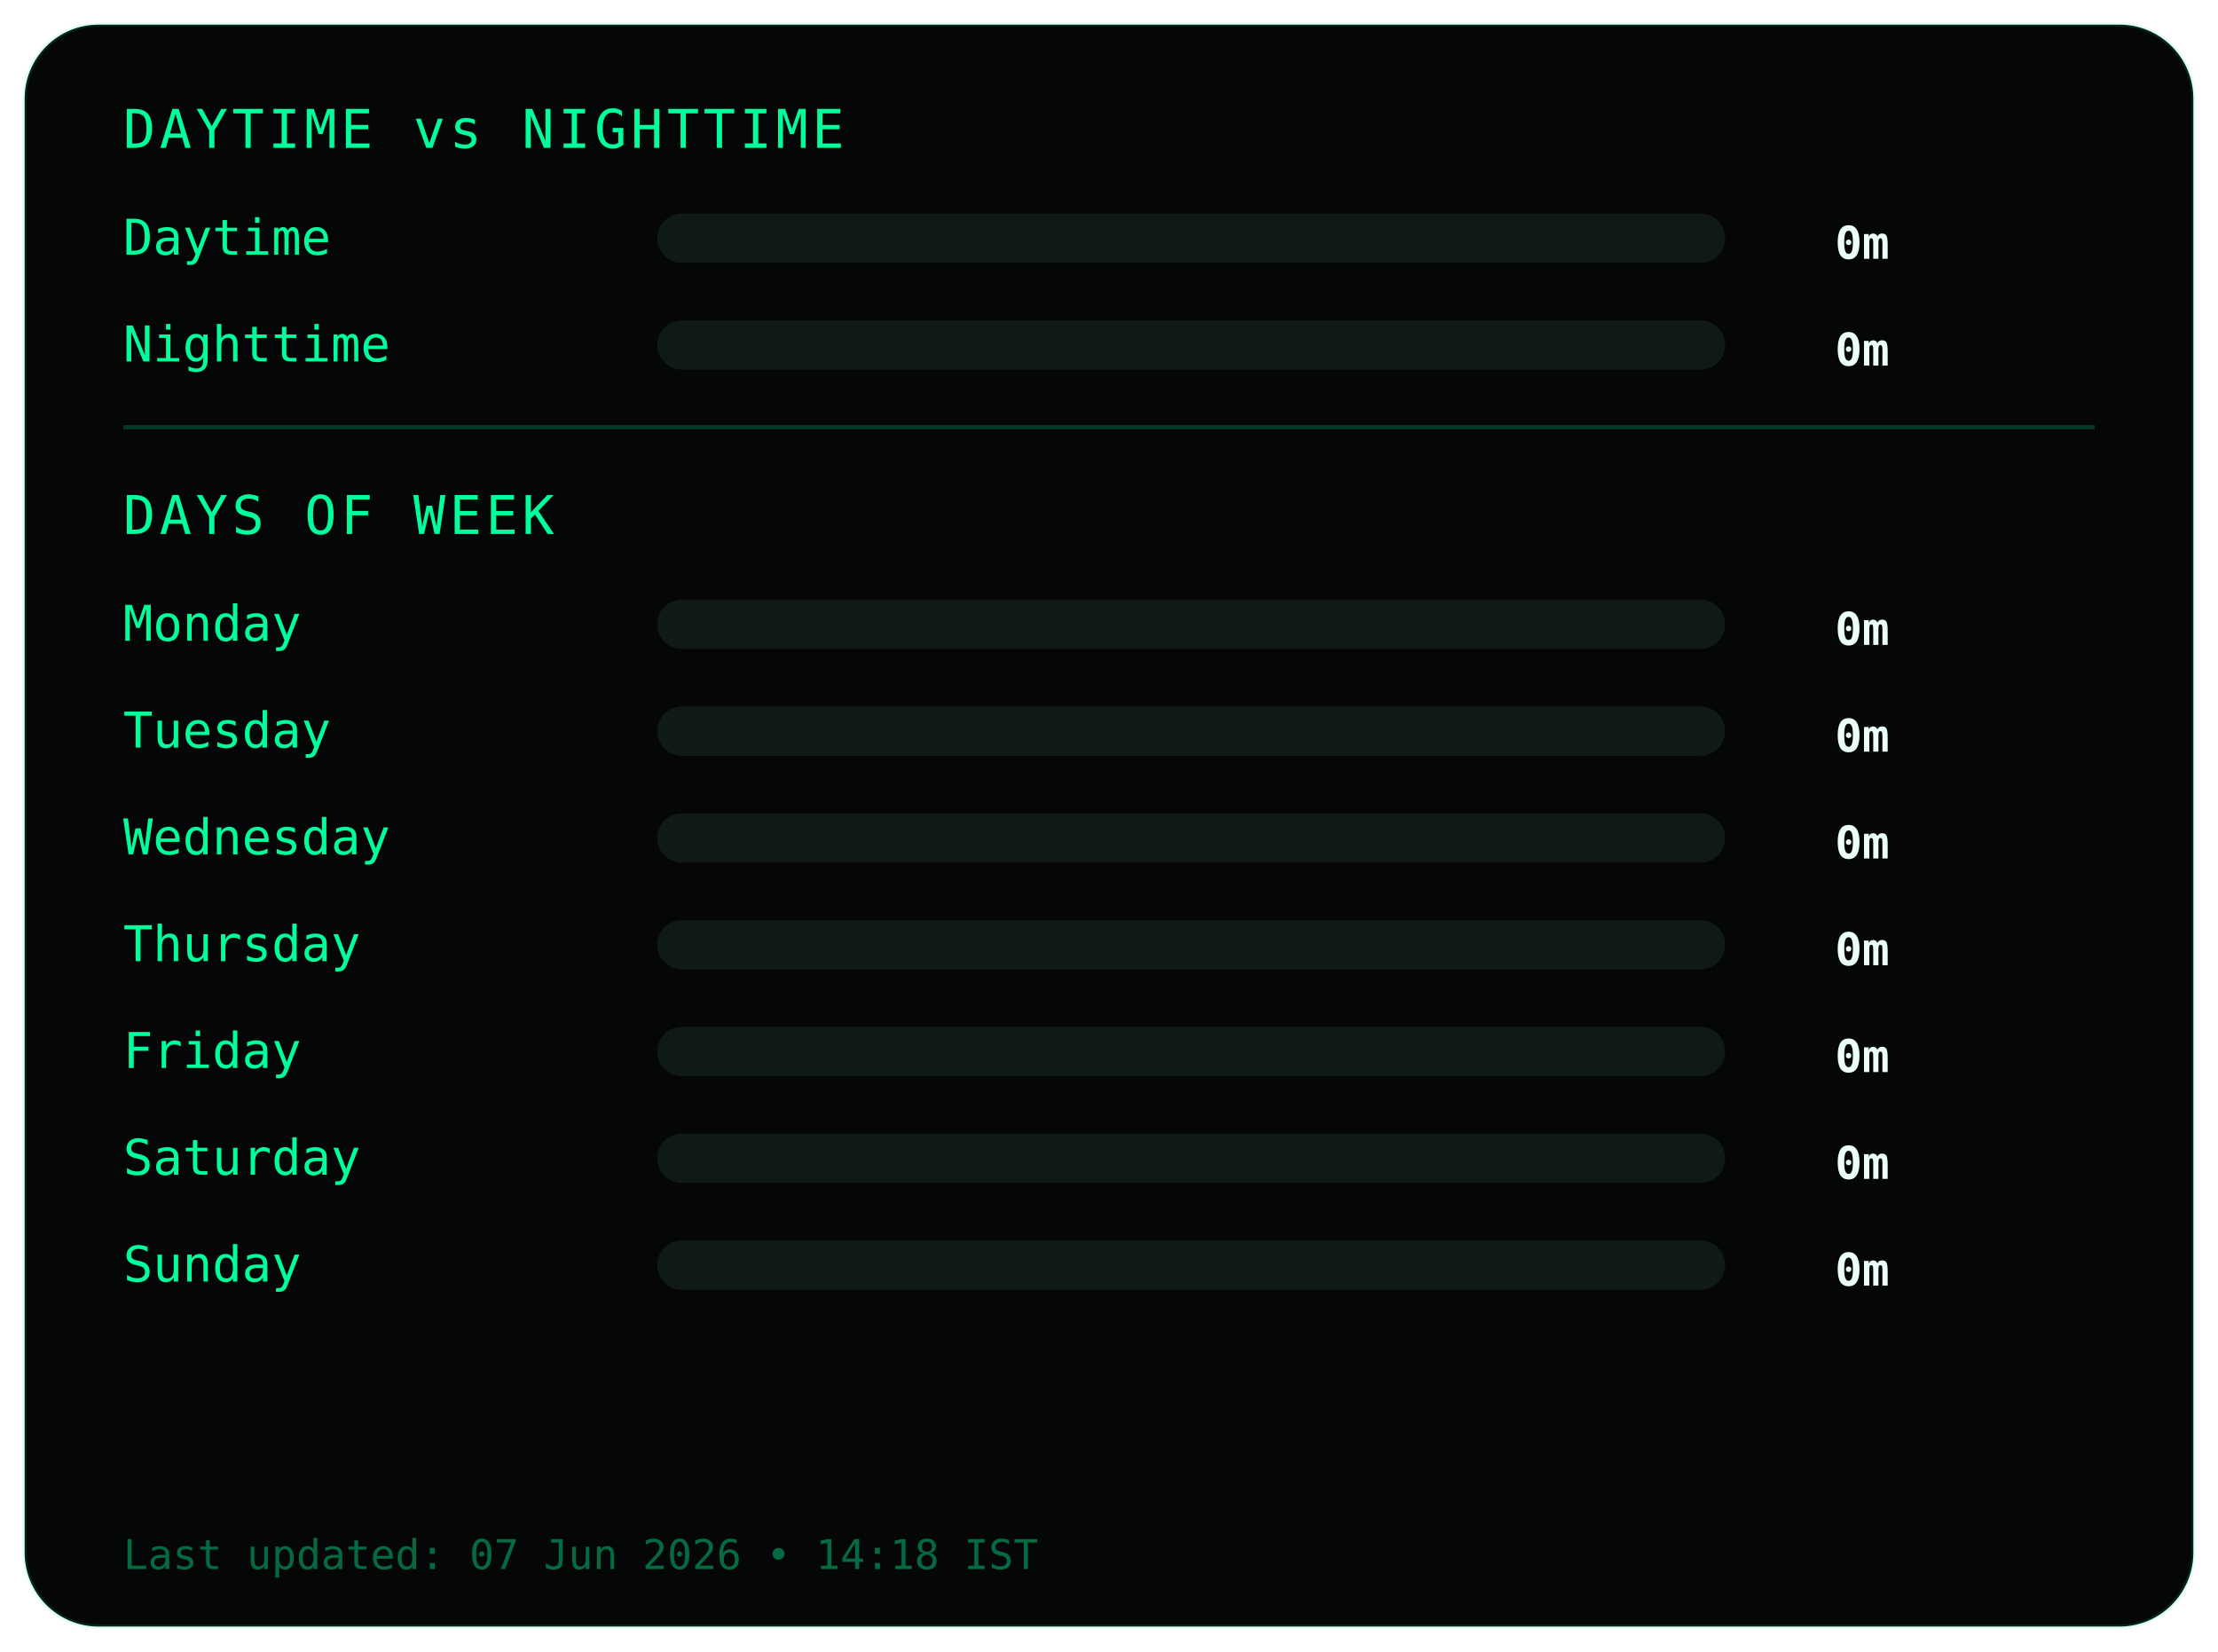
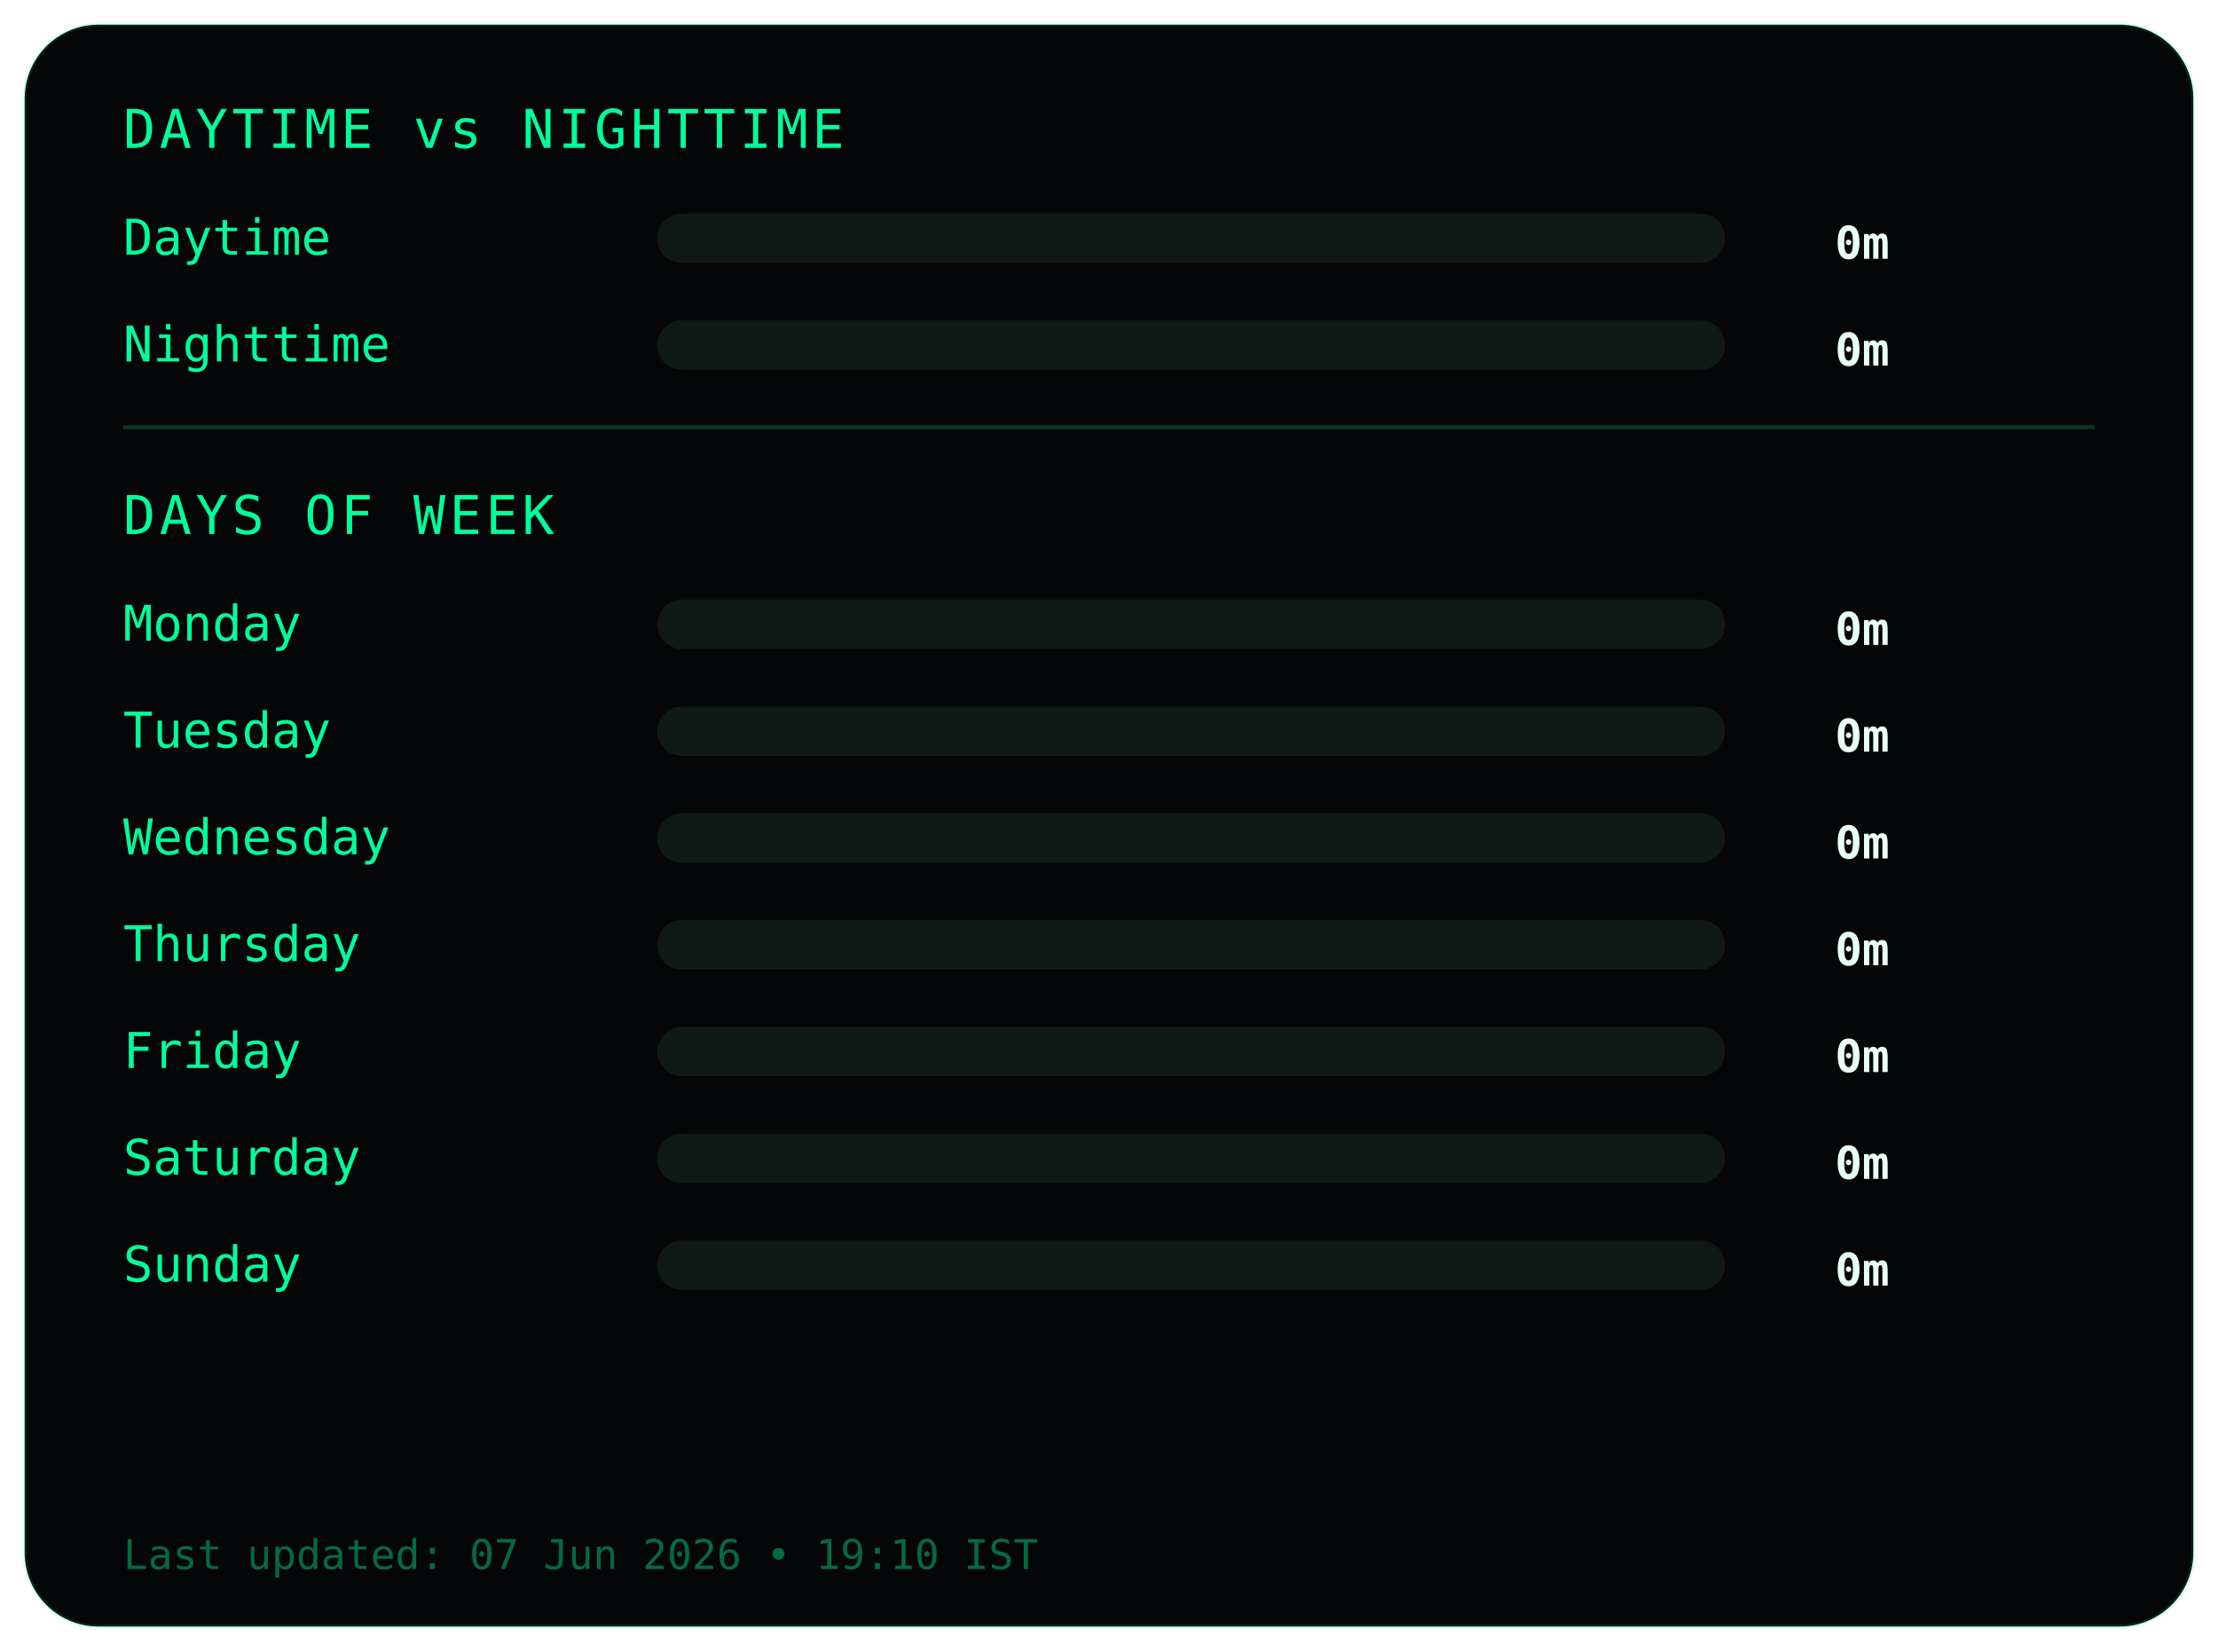
<svg xmlns="http://www.w3.org/2000/svg" width="540" height="402">
  <style>
.frame {
  fill:#050607;
  stroke:#00ff9c22;
  stroke-width:1;
}
.title {
  fill:#00ff9c;
  font-family:monospace;
  font-size:13px;
  letter-spacing:1px;
}
.label {
  fill:#00ff9c;
  font-family:monospace;
  font-size:12px;
}
.value {
  fill:#eafff6;
  font-family:monospace;
  font-size:11px;
  font-weight:bold;
  text-anchor:end;
}
.bar-bg { fill:#0f1a17; }
.bar { fill:#00ff9c; }
.divider { stroke:#00ff9c33; }
.footer {
  fill:#00ff9c66;
  font-family:monospace;
  font-size:10px;
}
</style>
  <rect class="frame" x="6" y="6" rx="18" width="528" height="390" />
  <text class="title" x="30" y="36">DAYTIME vs NIGHTTIME</text>
  <text class="label" x="30" y="62">Daytime</text>
  <rect class="bar-bg" x="160" y="52" width="260" height="12" rx="6" />
  <rect class="bar" x="160" y="52" width="0" height="12" rx="6" />
  <text class="value" x="460" y="63">0m</text>
  <text class="label" x="30" y="88">Nighttime</text>
  <rect class="bar-bg" x="160" y="78" width="260" height="12" rx="6" />
  <rect class="bar" x="160" y="78" width="0" height="12" rx="6" />
  <text class="value" x="460" y="89">0m</text>
  <line class="divider" x1="30" y1="104" x2="510" y2="104" />
  <text class="title" x="30" y="130">DAYS OF WEEK</text>
  <text class="label" x="30" y="156">Monday</text>
  <rect class="bar-bg" x="160" y="146" width="260" height="12" rx="6" />
  <rect class="bar" x="160" y="146" width="0" height="12" rx="6" />
  <text class="value" x="460" y="157">0m</text>
  <text class="label" x="30" y="182">Tuesday</text>
  <rect class="bar-bg" x="160" y="172" width="260" height="12" rx="6" />
  <rect class="bar" x="160" y="172" width="0" height="12" rx="6" />
  <text class="value" x="460" y="183">0m</text>
  <text class="label" x="30" y="208">Wednesday</text>
  <rect class="bar-bg" x="160" y="198" width="260" height="12" rx="6" />
  <rect class="bar" x="160" y="198" width="0" height="12" rx="6" />
  <text class="value" x="460" y="209">0m</text>
  <text class="label" x="30" y="234">Thursday</text>
  <rect class="bar-bg" x="160" y="224" width="260" height="12" rx="6" />
  <rect class="bar" x="160" y="224" width="0" height="12" rx="6" />
  <text class="value" x="460" y="235">0m</text>
  <text class="label" x="30" y="260">Friday</text>
  <rect class="bar-bg" x="160" y="250" width="260" height="12" rx="6" />
  <rect class="bar" x="160" y="250" width="0" height="12" rx="6" />
  <text class="value" x="460" y="261">0m</text>
  <text class="label" x="30" y="286">Saturday</text>
  <rect class="bar-bg" x="160" y="276" width="260" height="12" rx="6" />
  <rect class="bar" x="160" y="276" width="0" height="12" rx="6" />
  <text class="value" x="460" y="287">0m</text>
  <text class="label" x="30" y="312">Sunday</text>
  <rect class="bar-bg" x="160" y="302" width="260" height="12" rx="6" />
  <rect class="bar" x="160" y="302" width="0" height="12" rx="6" />
  <text class="value" x="460" y="313">0m</text>
  <text class="footer" x="30" y="382">
- Last updated: 07 Jun 2026 • 14:18 IST
+ Last updated: 07 Jun 2026 • 19:10 IST
</text>
</svg>
